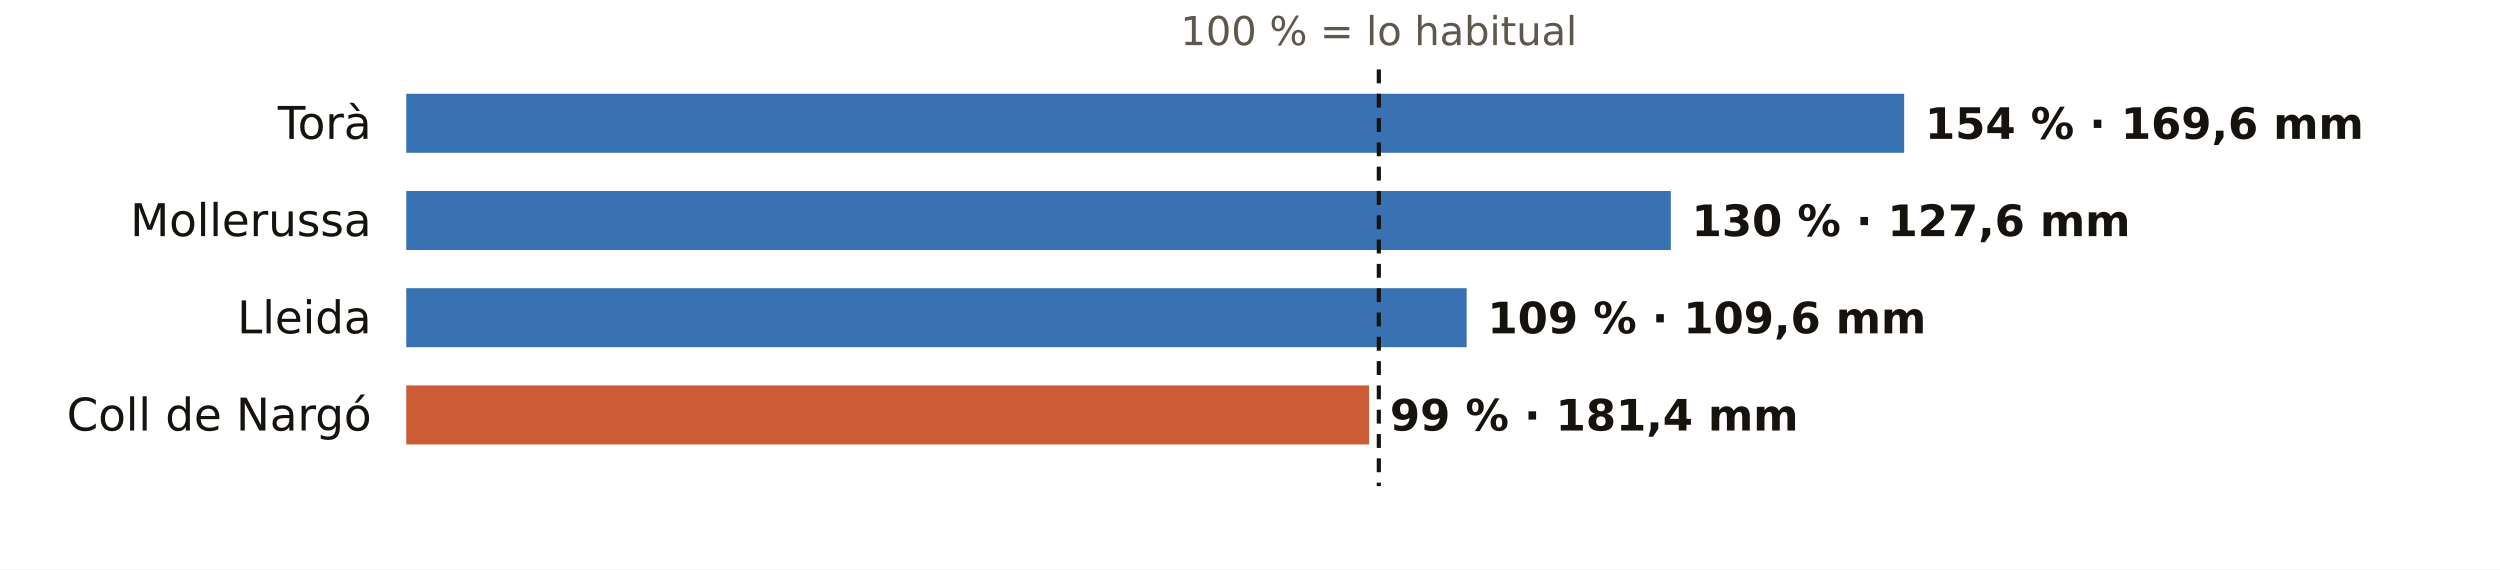
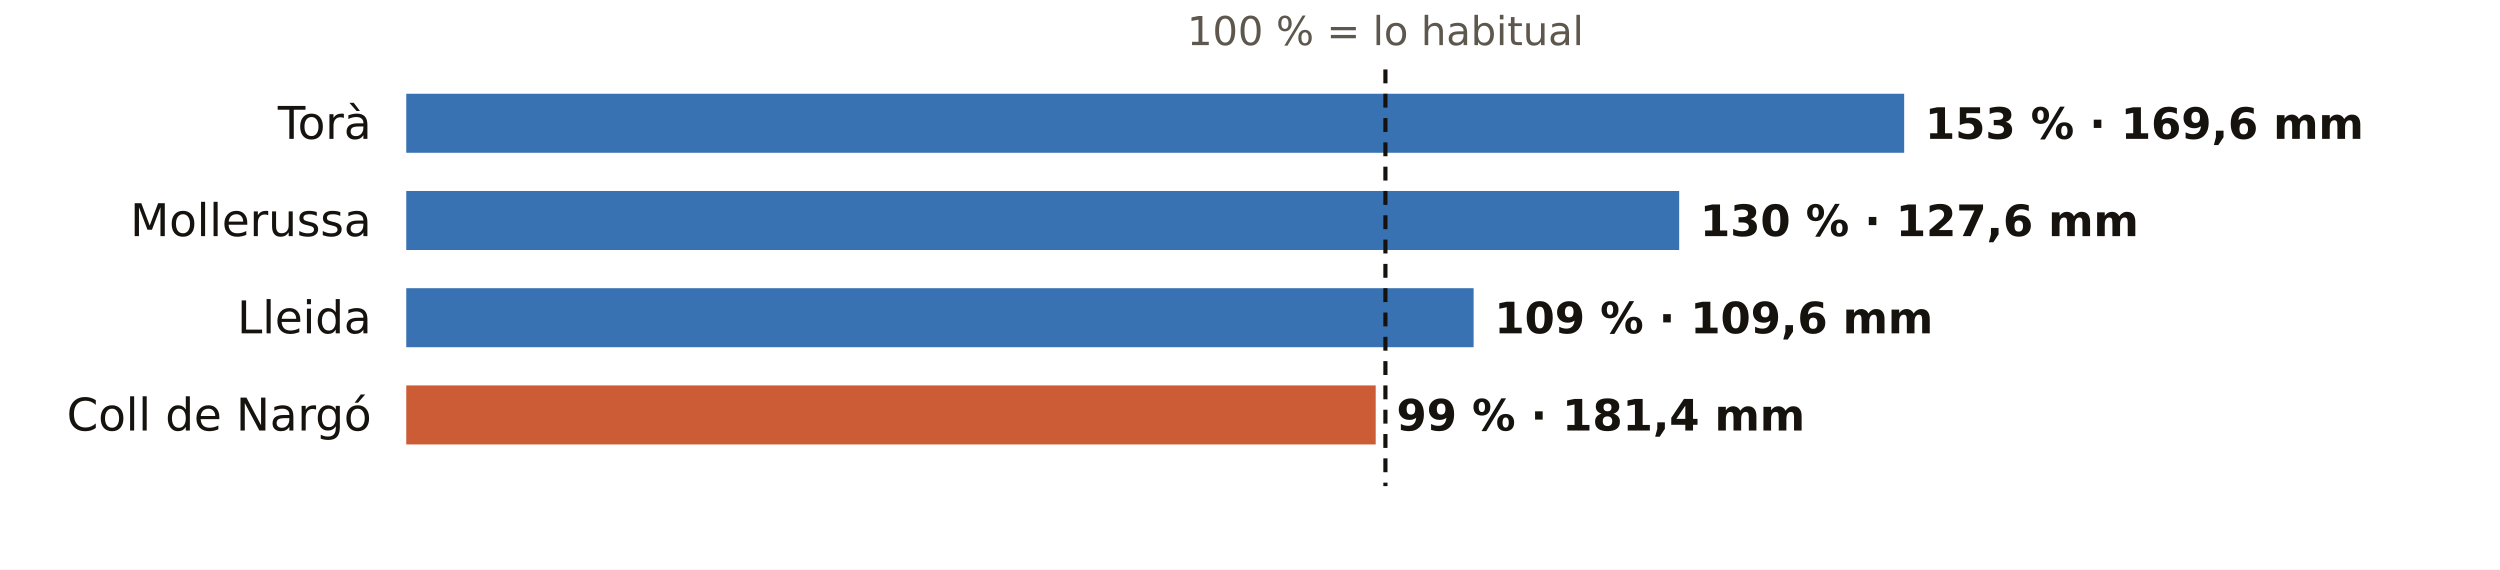
<svg xmlns="http://www.w3.org/2000/svg" viewBox="0 0 720 164" width="720" height="164" role="img" aria-label="El otoño en los pluviómetros de AEMET de Lleida: % de lo habitual">
  <rect width="720" height="164" fill="#FFFFFF" />
-   <text x="397.1" y="13.0" font-size="11.5" fill="#5E574E" text-anchor="middle" font-weight="400" font-family="Public Sans, DejaVu Sans, Arial, sans-serif">100 % = lo habitual</text>
+   <text x="399.0" y="13.0" font-size="11.5" fill="#5E574E" text-anchor="middle" font-weight="400" font-family="Public Sans, DejaVu Sans, Arial, sans-serif">100 % = lo habitual</text>
  <text x="107.0" y="40.0" font-size="13" fill="#16130F" text-anchor="end" font-weight="500" font-family="Public Sans, DejaVu Sans, Arial, sans-serif">Torà</text>
  <rect x="117" y="27" width="431.4" height="17" fill="#1F5FA8" opacity="0.88" />
-   <text x="554.4" y="40.0" font-size="12.5" fill="#16130F" text-anchor="start" font-weight="600" font-family="Public Sans, DejaVu Sans, Arial, sans-serif">154 % · 169,6 mm</text>
+   <text x="554.4" y="40.0" font-size="12.5" fill="#16130F" text-anchor="start" font-weight="600" font-family="Public Sans, DejaVu Sans, Arial, sans-serif">153 % · 169,6 mm</text>
  <text x="107.0" y="68.0" font-size="13" fill="#16130F" text-anchor="end" font-weight="500" font-family="Public Sans, DejaVu Sans, Arial, sans-serif">Mollerussa</text>
-   <rect x="117" y="55" width="364.2" height="17" fill="#1F5FA8" opacity="0.88" />
-   <text x="487.2" y="68.0" font-size="12.5" fill="#16130F" text-anchor="start" font-weight="600" font-family="Public Sans, DejaVu Sans, Arial, sans-serif">130 % · 127,6 mm</text>
+   <rect x="117" y="55" width="366.6" height="17" fill="#1F5FA8" opacity="0.88" />
+   <text x="489.6" y="68.0" font-size="12.5" fill="#16130F" text-anchor="start" font-weight="600" font-family="Public Sans, DejaVu Sans, Arial, sans-serif">130 % · 127,6 mm</text>
  <text x="107.0" y="96.0" font-size="13" fill="#16130F" text-anchor="end" font-weight="500" font-family="Public Sans, DejaVu Sans, Arial, sans-serif">Lleida</text>
-   <rect x="117" y="83" width="305.4" height="17" fill="#1F5FA8" opacity="0.88" />
-   <text x="428.4" y="96.0" font-size="12.5" fill="#16130F" text-anchor="start" font-weight="600" font-family="Public Sans, DejaVu Sans, Arial, sans-serif">109 % · 109,6 mm</text>
+   <rect x="117" y="83" width="307.4" height="17" fill="#1F5FA8" opacity="0.88" />
+   <text x="430.4" y="96.0" font-size="12.5" fill="#16130F" text-anchor="start" font-weight="600" font-family="Public Sans, DejaVu Sans, Arial, sans-serif">109 % · 109,6 mm</text>
  <text x="107.0" y="124.0" font-size="13" fill="#16130F" text-anchor="end" font-weight="500" font-family="Public Sans, DejaVu Sans, Arial, sans-serif">Coll de Nargó</text>
-   <rect x="117" y="111" width="277.3" height="17" fill="#C4461A" opacity="0.88" />
-   <text x="400.3" y="124.0" font-size="12.5" fill="#16130F" text-anchor="start" font-weight="600" font-family="Public Sans, DejaVu Sans, Arial, sans-serif">99 % · 181,4 mm</text>
-   <line x1="397.1" x2="397.1" y1="20" y2="140" stroke="#16130F" stroke-width="1.2" stroke-dasharray="4 3" />
+   <rect x="117" y="111" width="279.2" height="17" fill="#C4461A" opacity="0.88" />
+   <text x="402.2" y="124.0" font-size="12.5" fill="#16130F" text-anchor="start" font-weight="600" font-family="Public Sans, DejaVu Sans, Arial, sans-serif">99 % · 181,4 mm</text>
+   <line x1="399.0" x2="399.0" y1="20" y2="140" stroke="#16130F" stroke-width="1.2" stroke-dasharray="4 3" />
</svg>
